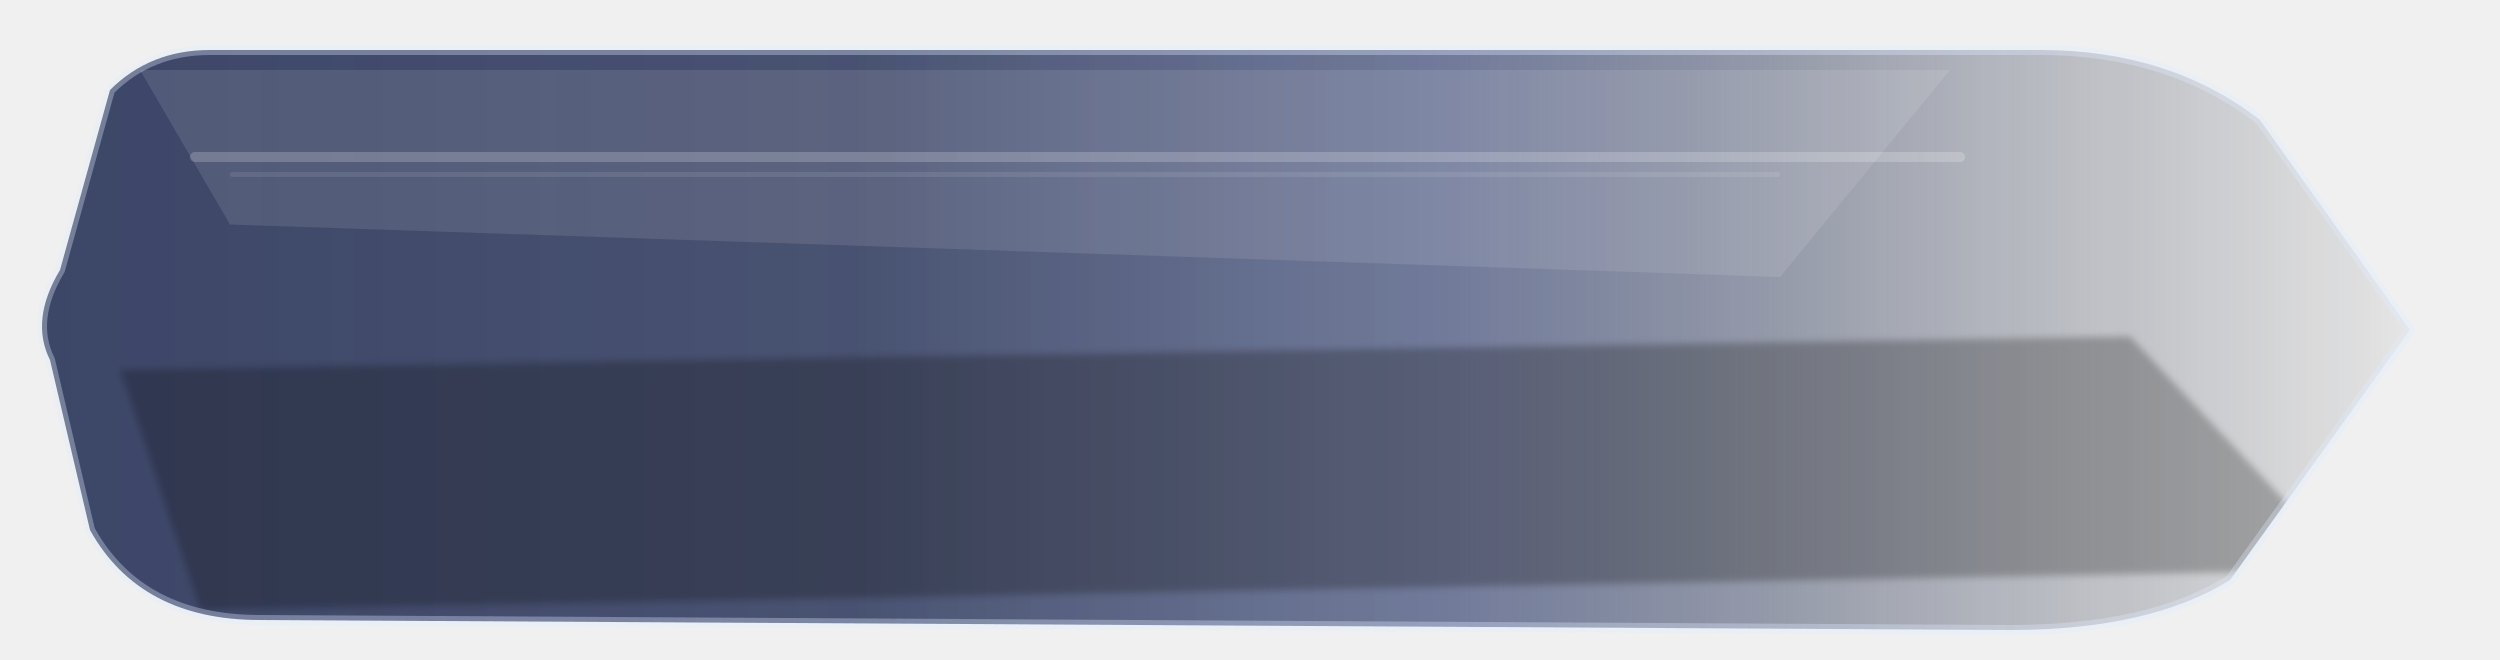
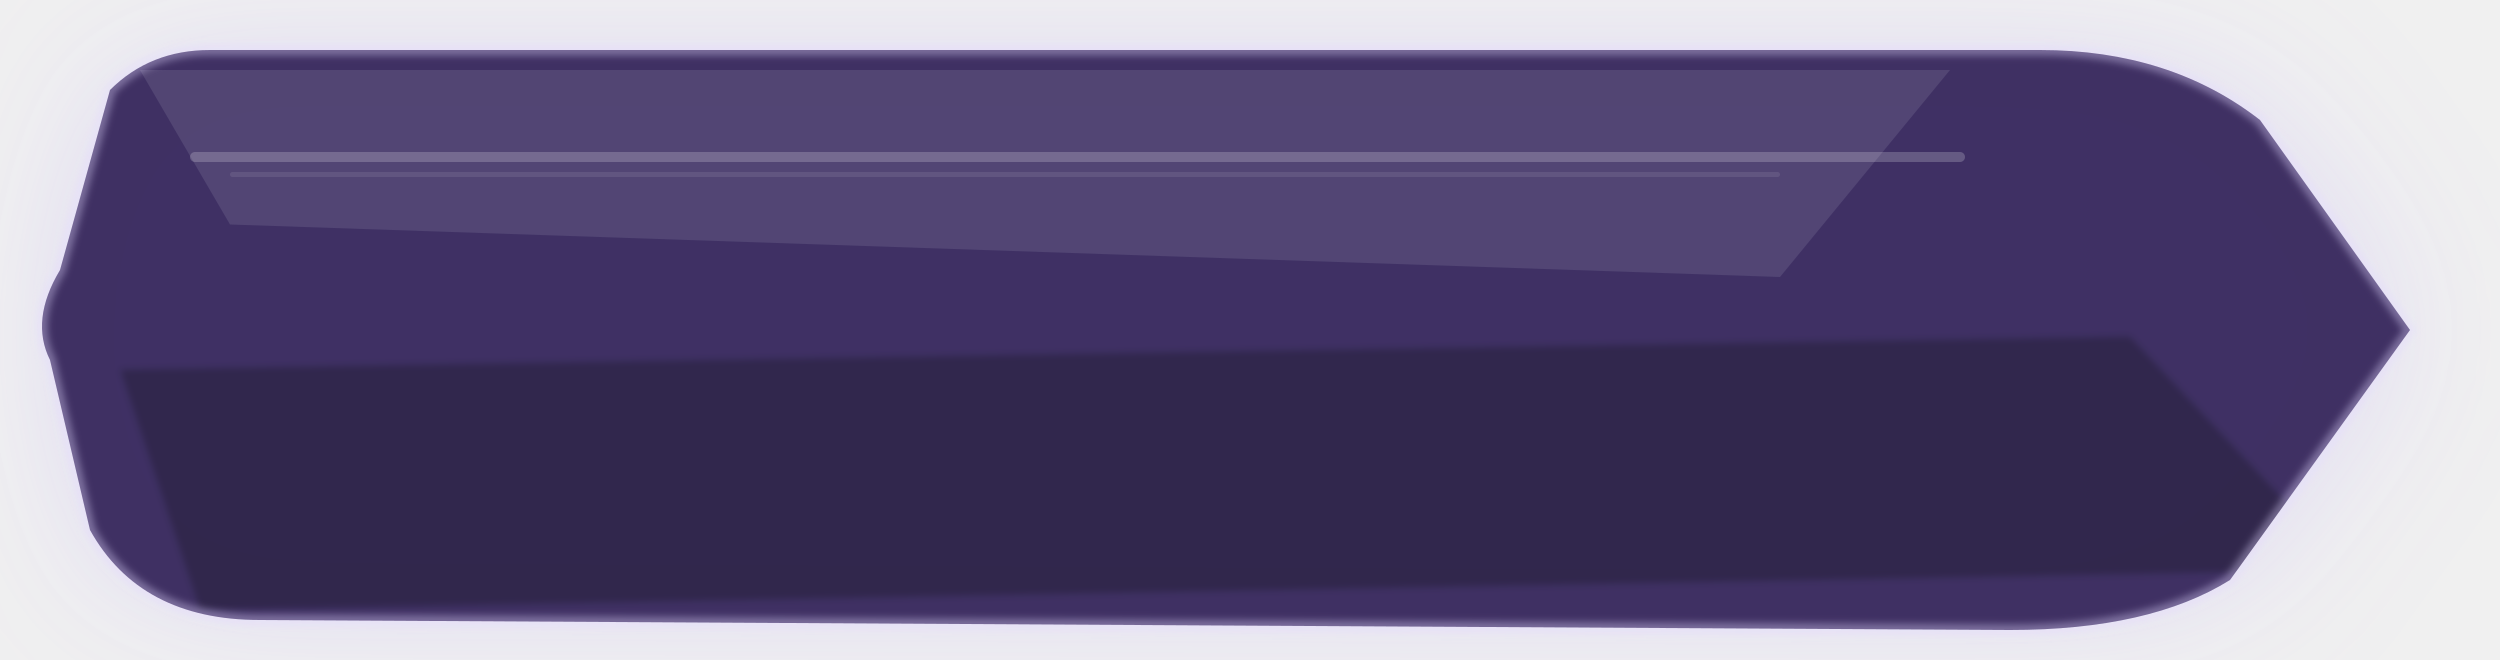
<svg xmlns="http://www.w3.org/2000/svg" width="500" height="132" viewBox="0 0 500 132" fill="none">
  <defs>
-     <linearGradient id="grad-secondary_medium_normal.svg" x1="0%" y1="50%" x2="100%" y2="50%">
-       <stop offset="0%" stop-color="rgba(45, 56, 92, 0.96)" />
-       <stop offset="34%" stop-color="rgba(45, 56, 92, 0.9)" />
-       <stop offset="60%" stop-color="rgba(63, 76, 120, 0.74)" />
-       <stop offset="82%" stop-color="rgba(31, 41, 68, 0.32)" />
-       <stop offset="100%" stop-color="rgba(10, 14, 24, 0.06)" />
+     <linearGradient id="grad-secondary_medium_normal.svg" x1="0" y1="0" x2="500" y2="132">
+       <stop offset="0%" stop-color="rgba(48, 32, 87, 0.96)" />
+       <stop offset="58%" stop-color="rgba(68, 46, 119, 0.94)" />
+       <stop offset="100%" stop-color="rgba(97, 71, 157, 0.9)" />
    </linearGradient>
    <linearGradient id="sheen-secondary_medium_normal.svg" x1="0" y1="0" x2="0" y2="132">
      <stop offset="0%" stop-color="white" stop-opacity="0.40" />
      <stop offset="42%" stop-color="white" stop-opacity="0.08" />
      <stop offset="100%" stop-color="white" stop-opacity="0" />
    </linearGradient>
+     <filter id="glow-secondary_medium_normal.svg" x="-35%" y="-60%" width="170%" height="240%">
+       <feGaussianBlur stdDeviation="16" result="blur" />
+     </filter>
    <filter id="soft-secondary_medium_normal.svg" x="-8%" y="-8%" width="116%" height="116%">
      <feGaussianBlur stdDeviation="0.7" />
    </filter>
    <clipPath id="clip-secondary_medium_normal.svg">
      <path d="M 22 18     Q 30 10, 42 10     L 408 10     Q 434 10, 452 24     L 482 66.0     L 446 116     Q 430 126, 402 126     L 52 124     Q 28 124, 18 106     L 10 72.0     Q 6 64.0, 12 54.0     L 22 18" />
    </clipPath>
  </defs>
  <g transform="translate(0.00 0.00) scale(1.0)">
+     <path d="M 22 18     Q 30 10, 42 10     L 408 10     Q 434 10, 452 24     L 482 66.0     L 446 116     Q 430 126, 402 126     L 52 124     Q 28 124, 18 106     L 10 72.0     Q 6 64.0, 12 54.0     L 22 18" fill="rgba(171, 145, 255, 0.22)" opacity="1" filter="url(#glow-secondary_medium_normal.svg)" />
    <path d="M 22 18     Q 30 10, 42 10     L 408 10     Q 434 10, 452 24     L 482 66.0     L 446 116     Q 430 126, 402 126     L 52 124     Q 28 124, 18 106     L 10 72.0     Q 6 64.0, 12 54.0     L 22 18" fill="url(#grad-secondary_medium_normal.svg)" />
    <g clip-path="url(#clip-secondary_medium_normal.svg)">
      <path d="M 28 14 L 390 14 L 356 55.4 L 46 44.9 Z" fill="white" opacity="0.10" />
      <rect x="38" y="30.4" width="355" height="2" rx="1" fill="white" opacity="0.20" />
      <rect x="46" y="34.4" width="310" height="1" rx="0.5" fill="white" opacity="0.09" />
      <path d="M 24 73.9 L 426 67.3 L 470 114 L 40 122 Z" fill="black" opacity="0.26" filter="url(#soft-secondary_medium_normal.svg)" />
      <rect x="0" y="0" width="500" height="132" fill="url(#sheen-secondary_medium_normal.svg)" opacity="0.10" />
    </g>
-     <path d="M 22 18     Q 30 10, 42 10     L 408 10     Q 434 10, 452 24     L 482 66.0     L 446 116     Q 430 126, 402 126     L 52 124     Q 28 124, 18 106     L 10 72.0     Q 6 64.0, 12 54.0     L 22 18" fill="none" stroke="rgba(225, 235, 255, 0.34)" stroke-width="2" stroke-linejoin="round" />
+     <path d="M 22 18     Q 30 10, 42 10     L 408 10     Q 434 10, 452 24     L 482 66.0     L 446 116     Q 430 126, 402 126     L 52 124     Q 28 124, 18 106     L 10 72.0     Q 6 64.0, 12 54.0     L 22 18" stroke="rgba(228, 217, 255, 0.38)" stroke-width="2.2" filter="url(#soft-secondary_medium_normal.svg)" />
  </g>
</svg>
